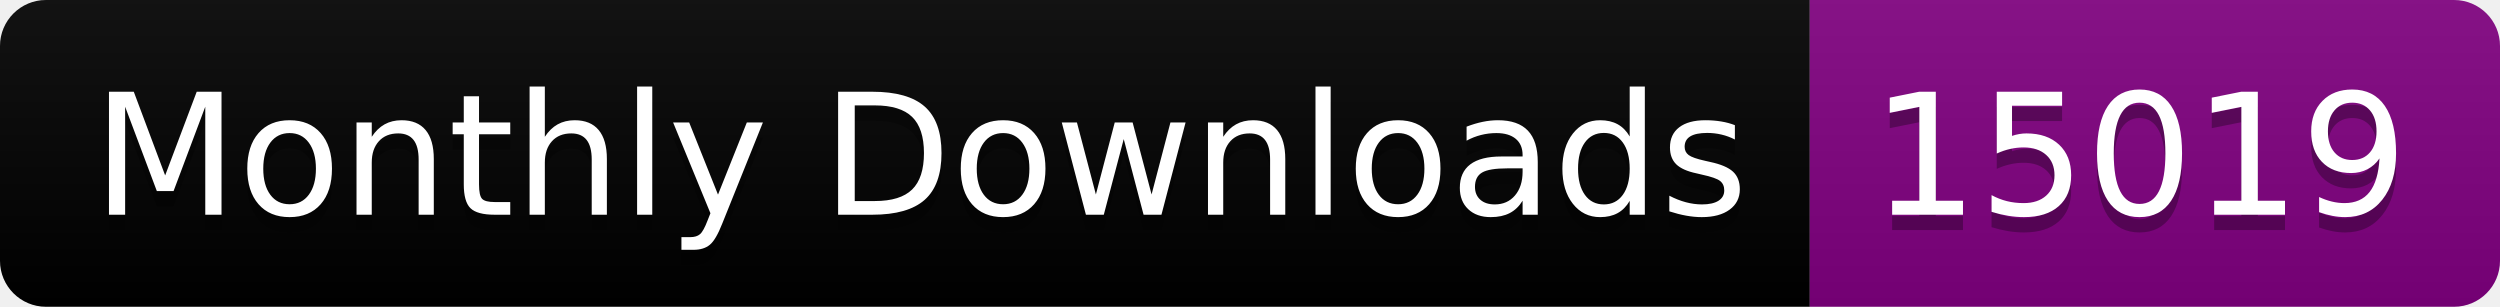
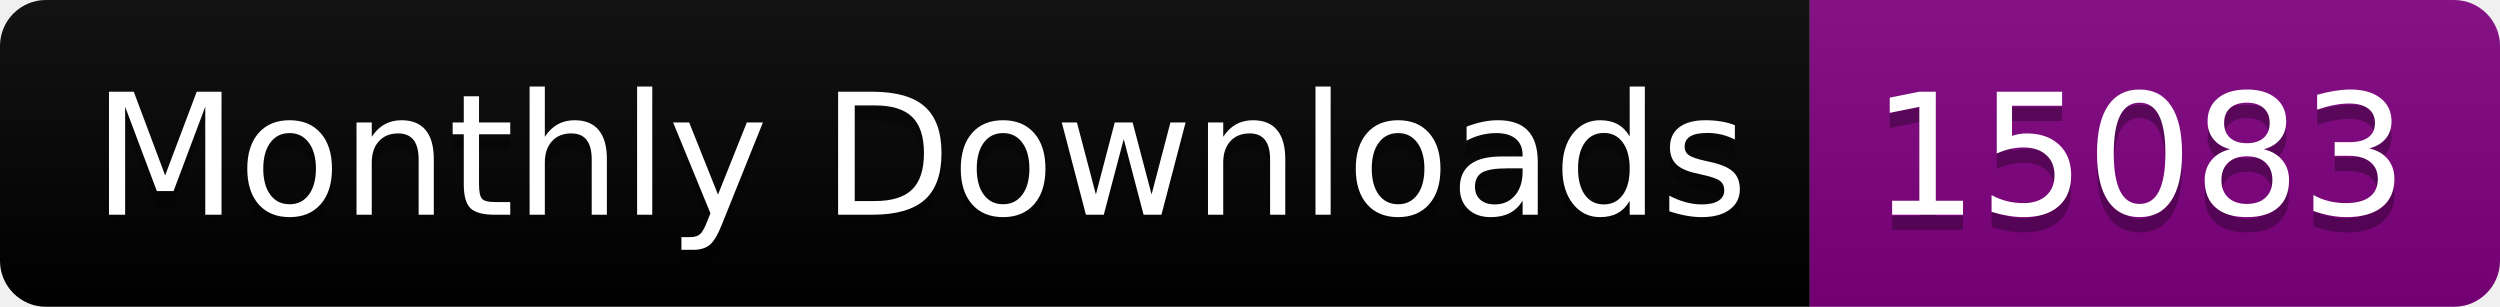
<svg xmlns="http://www.w3.org/2000/svg" width="163.0" height="20">
  <linearGradient id="smooth" x2="0" y2="100%">
    <stop offset="0" stop-color="#bbb" stop-opacity=".1" />
    <stop offset="1" stop-opacity=".1" />
  </linearGradient>
  <clipPath id="round">
    <rect width="163.0" height="20" rx="3" fill="#fff" />
  </clipPath>
  <g clip-path="url(#round)">
    <rect width="118.0" height="20" fill="black" />
    <rect x="118.0" width="45.0" height="20" fill="purple" />
    <rect width="163.0" height="20" fill="url(#smooth)" />
  </g>
  <g fill="#fff" text-anchor="middle" font-family="DejaVu Sans,Verdana,Geneva,sans-serif" font-size="110">
    <text x="600.0" y="150" fill="#010101" fill-opacity=".3" transform="scale(0.1)" textLength="1080.0" lengthAdjust="spacing">Monthly Downloads</text>
    <text x="600.0" y="140" transform="scale(0.1)" textLength="1080.0" lengthAdjust="spacing">Monthly Downloads</text>
-     <text x="1395.0" y="150" fill="#010101" fill-opacity=".3" transform="scale(0.1)" textLength="350.0" lengthAdjust="spacing">15019</text>
-     <text x="1395.0" y="140" transform="scale(0.1)" textLength="350.0" lengthAdjust="spacing">15019</text>
+     <text x="1395.0" y="150" fill="#010101" fill-opacity=".3" transform="scale(0.1)" textLength="350.0" lengthAdjust="spacing">15083</text>
+     <text x="1395.0" y="140" transform="scale(0.1)" textLength="350.0" lengthAdjust="spacing">15083</text>
  </g>
</svg>
